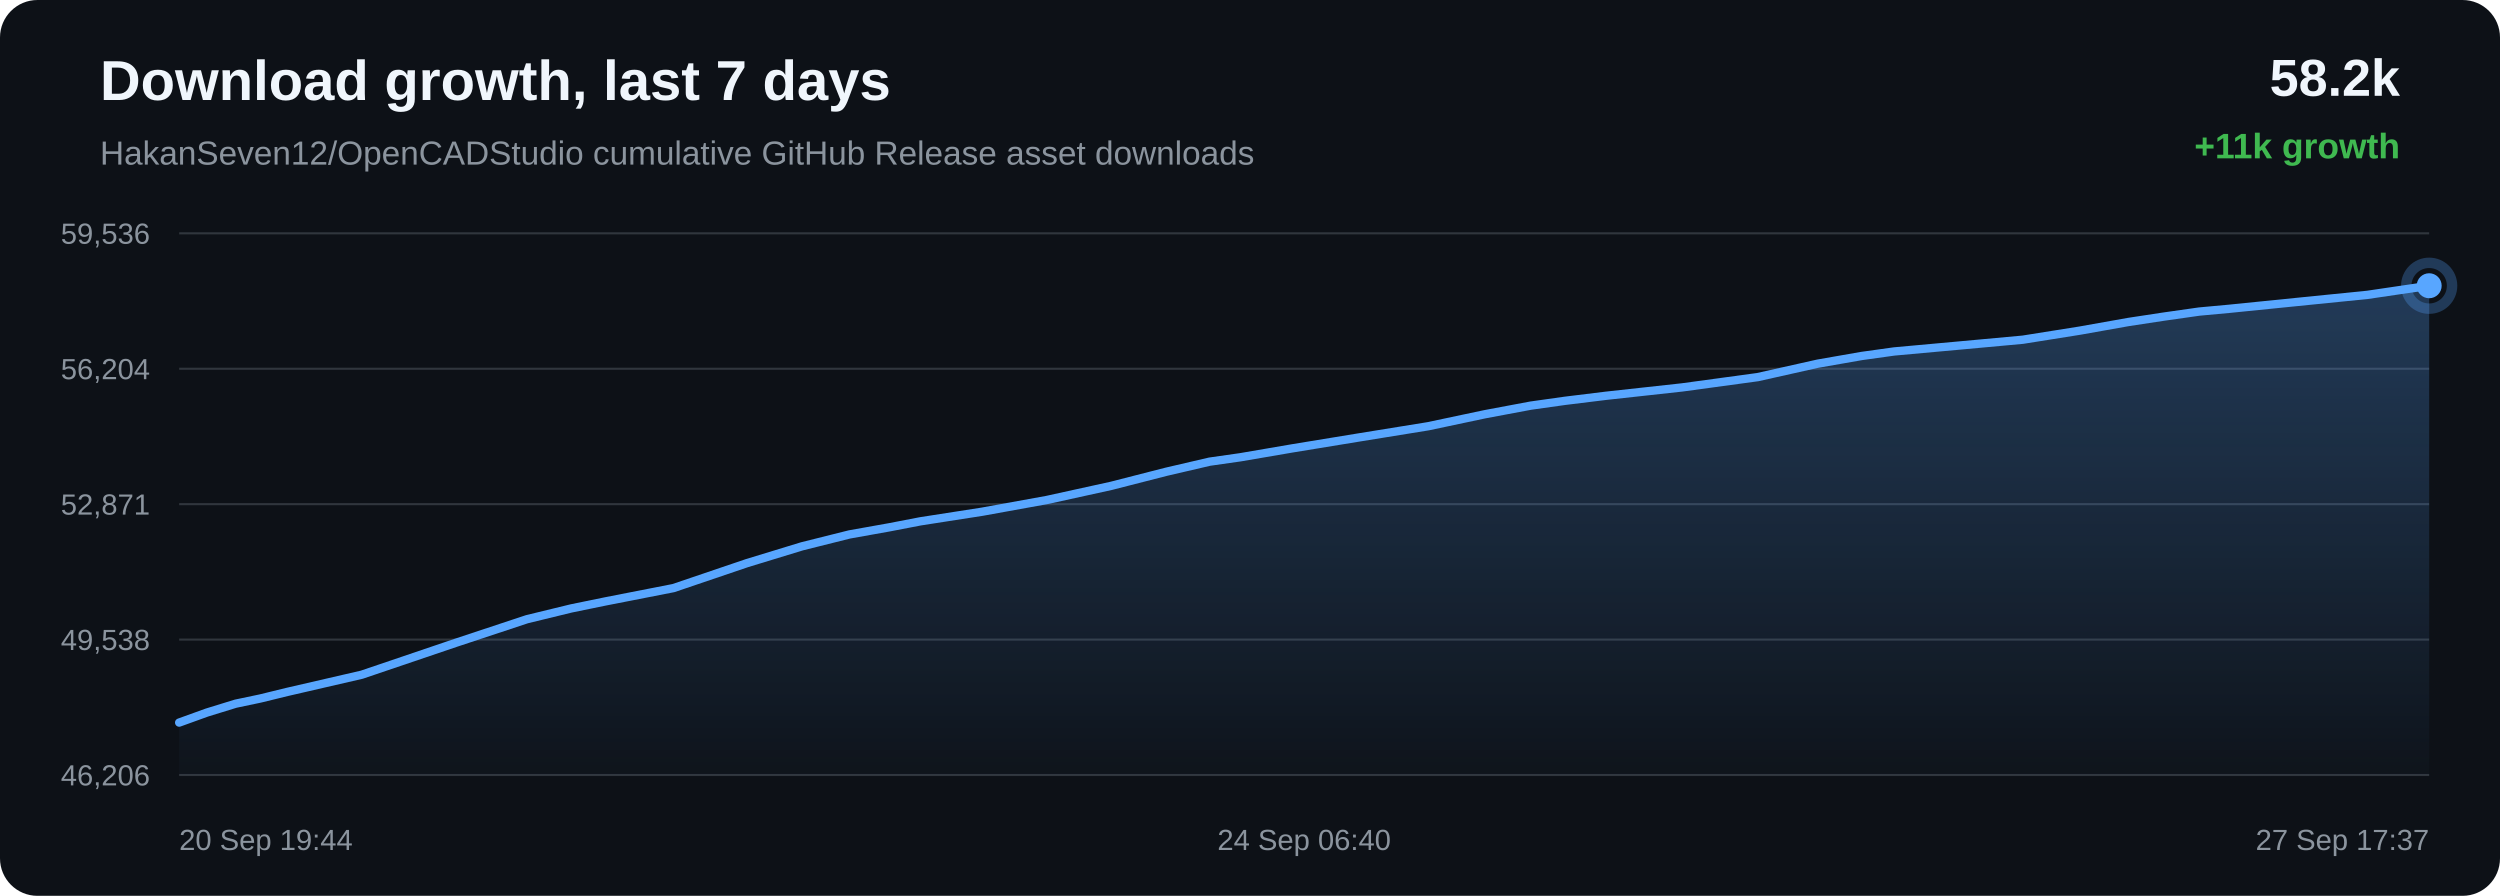
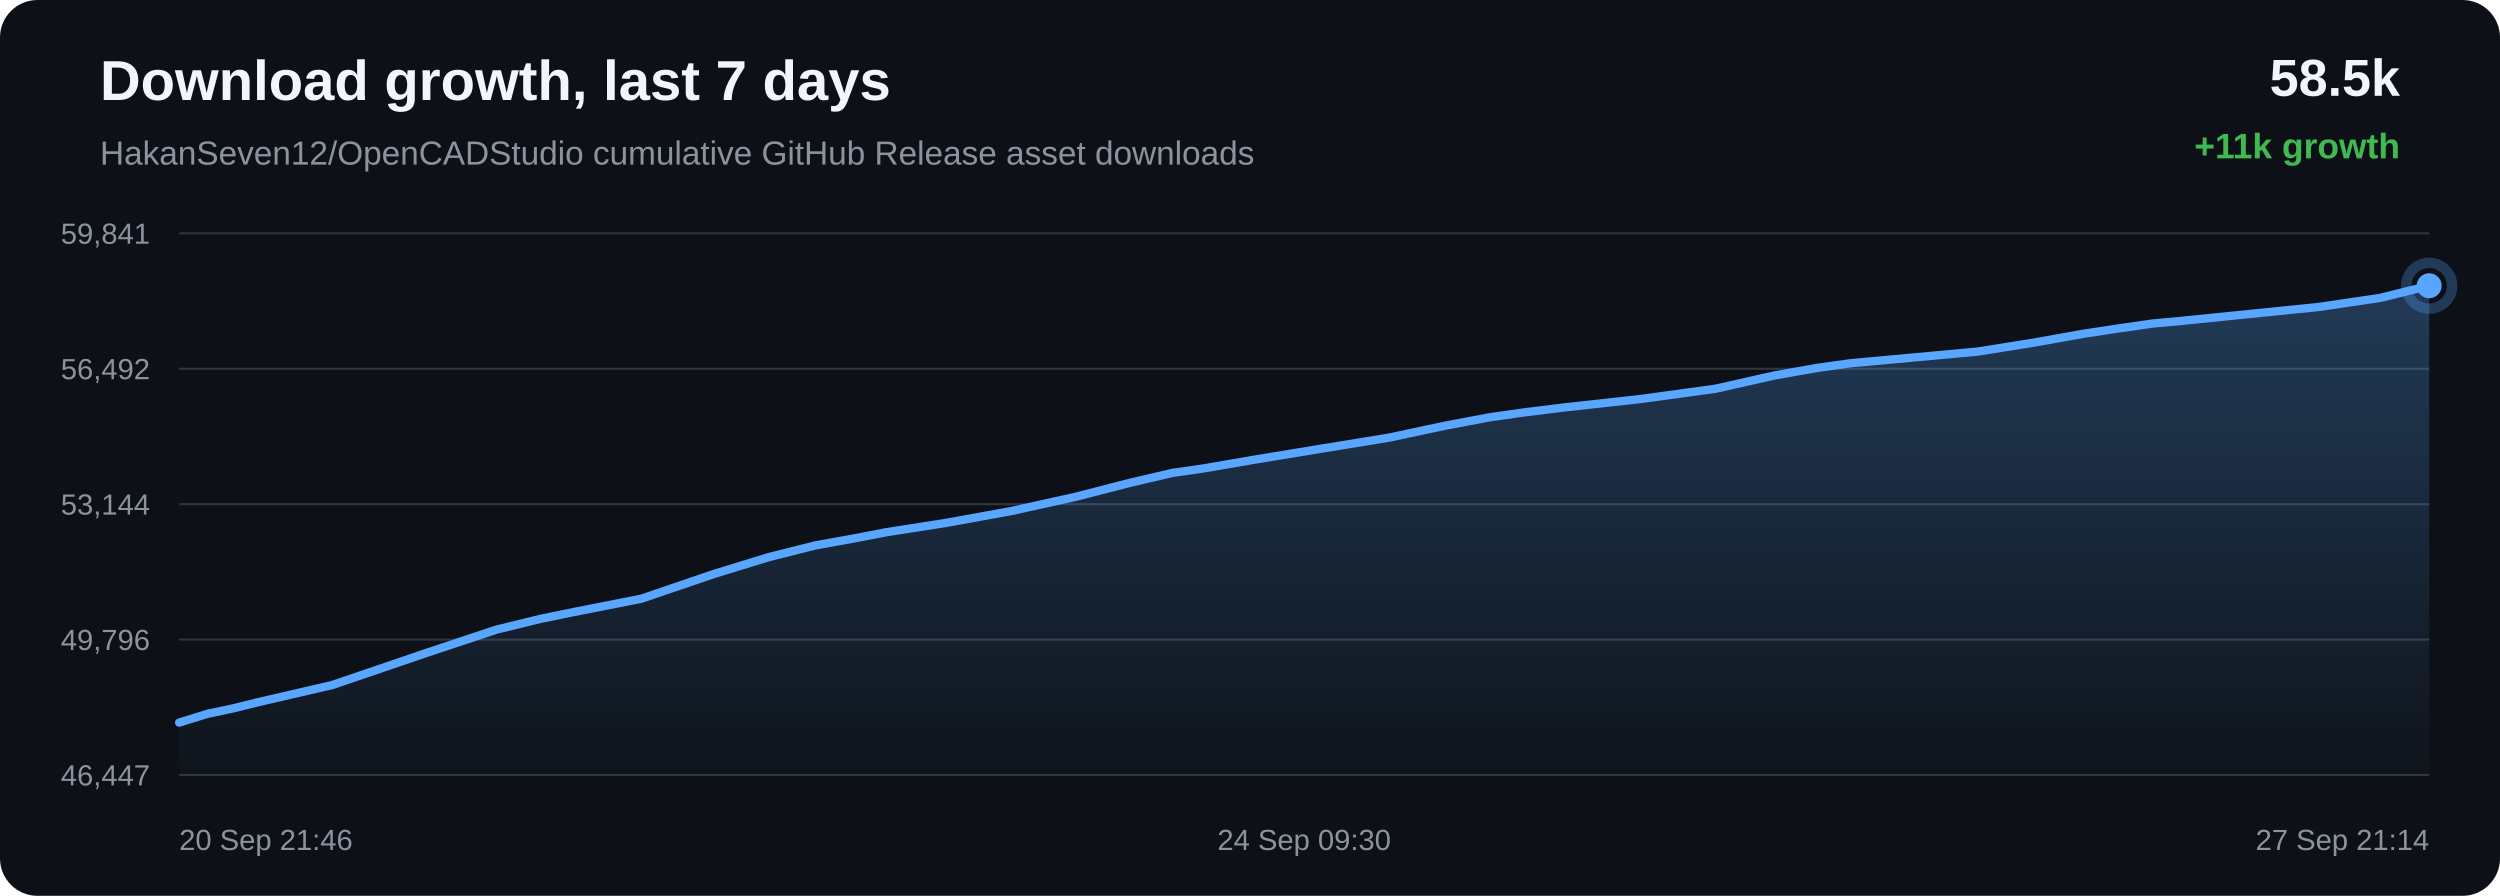
<svg xmlns="http://www.w3.org/2000/svg" width="1200" height="430" viewBox="0 0 1200 430">
  <defs>
    <linearGradient id="area" x1="0" x2="0" y1="0" y2="1">
      <stop offset="0%" stop-color="#58a6ff" stop-opacity="0.28" />
      <stop offset="100%" stop-color="#58a6ff" stop-opacity="0.02" />
    </linearGradient>
  </defs>
  <rect width="100%" height="100%" rx="18" fill="#0d1117" />
  <text x="48" y="48" fill="#f0f6fc" font-family="Arial, sans-serif" font-size="27" font-weight="700">Download growth, last 7 days</text>
  <text x="48" y="79" fill="#8b949e" font-family="Arial, sans-serif" font-size="16">HakanSeven12/OpenCADStudio cumulative GitHub Release asset downloads</text>
-   <text x="1152" y="46" text-anchor="end" fill="#f0f6fc" font-family="Arial, sans-serif" font-size="25" font-weight="700">58.2k</text>
+   <text x="1152" y="46" text-anchor="end" fill="#f0f6fc" font-family="Arial, sans-serif" font-size="25" font-weight="700">58.5k</text>
  <text x="1152" y="76" text-anchor="end" fill="#3fb950" font-family="Arial, sans-serif" font-size="17" font-weight="700">+11k growth</text>
  <line x1="86" y1="112.00" x2="1166" y2="112.00" stroke="#30363d" stroke-width="1" />
  <line x1="86" y1="177.00" x2="1166" y2="177.00" stroke="#30363d" stroke-width="1" />
  <line x1="86" y1="242.00" x2="1166" y2="242.00" stroke="#30363d" stroke-width="1" />
  <line x1="86" y1="307.00" x2="1166" y2="307.00" stroke="#30363d" stroke-width="1" />
  <line x1="86" y1="372.00" x2="1166" y2="372.00" stroke="#30363d" stroke-width="1" />
-   <text x="72" y="117.00" text-anchor="end" fill="#8b949e" font-family="Arial, sans-serif" font-size="14">59,536</text>
-   <text x="72" y="182.00" text-anchor="end" fill="#8b949e" font-family="Arial, sans-serif" font-size="14">56,204</text>
-   <text x="72" y="247.00" text-anchor="end" fill="#8b949e" font-family="Arial, sans-serif" font-size="14">52,871</text>
-   <text x="72" y="312.00" text-anchor="end" fill="#8b949e" font-family="Arial, sans-serif" font-size="14">49,538</text>
-   <text x="72" y="377.00" text-anchor="end" fill="#8b949e" font-family="Arial, sans-serif" font-size="14">46,206</text>
-   <path d="M 86.00 346.84 L 99.33 342.02 L 113.12 337.77 L 124.92 335.29 L 137.83 332.13 L 173.65 323.86 L 218.83 308.53 L 252.94 297.22 L 274.26 292.03 L 290.54 288.69 L 323.27 282.28 L 358.49 270.32 L 384.98 262.23 L 407.74 256.53 L 426.82 253.12 L 441.82 250.23 L 471.38 245.63 L 502.42 240.01 L 533.33 233.22 L 559.80 226.44 L 580.59 221.60 L 595.38 219.49 L 620.29 215.22 L 652.70 209.91 L 685.56 204.59 L 712.70 198.84 L 734.78 194.70 L 751.27 192.38 L 771.00 189.96 L 807.42 185.96 L 843.73 181.01 L 872.47 174.57 L 893.61 170.87 L 909.20 168.70 L 940.09 165.89 L 970.95 163.06 L 998.40 158.69 L 1021.61 154.56 L 1038.56 151.98 L 1055.64 149.55 L 1070.08 148.22 L 1102.73 144.92 L 1136.40 141.53 L 1166.00 137.16 L 1166.00 372.00 L 86.00 372.00 Z" fill="url(#area)" />
-   <path d="M 86.00 346.84 L 99.33 342.02 L 113.12 337.77 L 124.92 335.29 L 137.83 332.13 L 173.65 323.86 L 218.83 308.53 L 252.94 297.22 L 274.26 292.03 L 290.54 288.69 L 323.27 282.28 L 358.49 270.32 L 384.98 262.23 L 407.74 256.53 L 426.82 253.12 L 441.82 250.23 L 471.38 245.63 L 502.42 240.01 L 533.33 233.22 L 559.80 226.44 L 580.59 221.60 L 595.38 219.49 L 620.29 215.22 L 652.70 209.91 L 685.56 204.59 L 712.70 198.84 L 734.78 194.70 L 751.27 192.38 L 771.00 189.96 L 807.42 185.96 L 843.73 181.01 L 872.47 174.57 L 893.61 170.87 L 909.20 168.70 L 940.09 165.89 L 970.95 163.06 L 998.40 158.69 L 1021.61 154.56 L 1038.56 151.98 L 1055.64 149.55 L 1070.08 148.22 L 1102.73 144.92 L 1136.40 141.53 L 1166.00 137.16" fill="none" stroke="#58a6ff" stroke-width="4" stroke-linecap="round" stroke-linejoin="round" />
+   <text x="72" y="117.00" text-anchor="end" fill="#8b949e" font-family="Arial, sans-serif" font-size="14">59,841</text>
+   <text x="72" y="182.00" text-anchor="end" fill="#8b949e" font-family="Arial, sans-serif" font-size="14">56,492</text>
+   <text x="72" y="247.00" text-anchor="end" fill="#8b949e" font-family="Arial, sans-serif" font-size="14">53,144</text>
+   <text x="72" y="312.00" text-anchor="end" fill="#8b949e" font-family="Arial, sans-serif" font-size="14">49,796</text>
+   <text x="72" y="377.00" text-anchor="end" fill="#8b949e" font-family="Arial, sans-serif" font-size="14">46,447</text>
+   <path d="M 86.00 346.84 L 99.66 342.61 L 111.35 340.15 L 124.14 337.00 L 159.62 328.77 L 204.37 313.51 L 238.17 302.25 L 259.28 297.09 L 275.41 293.77 L 307.84 287.38 L 342.72 275.49 L 368.96 267.43 L 391.50 261.76 L 410.41 258.36 L 425.27 255.49 L 454.55 250.91 L 485.30 245.32 L 515.91 238.56 L 542.14 231.81 L 562.73 226.99 L 577.38 224.90 L 602.05 220.65 L 634.16 215.37 L 666.70 210.07 L 693.59 204.34 L 715.46 200.23 L 731.80 197.92 L 751.34 195.51 L 787.42 191.53 L 823.39 186.60 L 851.86 180.19 L 872.80 176.51 L 888.24 174.35 L 918.84 171.56 L 949.42 168.74 L 976.61 164.39 L 999.59 160.28 L 1016.39 157.71 L 1033.31 155.29 L 1047.61 153.97 L 1079.95 150.69 L 1113.30 147.31 L 1142.62 142.96 L 1166.00 137.16 L 1166.00 372.00 L 86.00 372.00 Z" fill="url(#area)" />
+   <path d="M 86.00 346.84 L 99.66 342.61 L 111.35 340.15 L 124.14 337.00 L 159.62 328.77 L 204.37 313.51 L 238.17 302.25 L 259.28 297.09 L 275.41 293.77 L 307.84 287.38 L 342.72 275.49 L 368.96 267.43 L 391.50 261.76 L 410.41 258.36 L 425.27 255.49 L 454.55 250.91 L 485.30 245.32 L 515.91 238.56 L 542.14 231.81 L 562.73 226.99 L 577.38 224.90 L 602.05 220.65 L 634.16 215.37 L 666.70 210.07 L 693.59 204.34 L 715.46 200.23 L 731.80 197.92 L 751.34 195.51 L 787.42 191.53 L 823.39 186.60 L 851.86 180.19 L 872.80 176.51 L 888.24 174.35 L 918.84 171.56 L 949.42 168.74 L 976.61 164.39 L 999.59 160.28 L 1016.39 157.71 L 1033.31 155.29 L 1047.61 153.97 L 1079.95 150.69 L 1113.30 147.31 L 1142.62 142.96 L 1166.00 137.16" fill="none" stroke="#58a6ff" stroke-width="4" stroke-linecap="round" stroke-linejoin="round" />
  <circle cx="1166.00" cy="137.16" r="6" fill="#58a6ff" />
  <circle cx="1166.00" cy="137.16" r="11" fill="none" stroke="#58a6ff" stroke-opacity="0.28" stroke-width="5" />
-   <text x="86.00" y="408" text-anchor="start" fill="#8b949e" font-family="Arial, sans-serif" font-size="14">20 Sep 19:44</text>
-   <text x="626.00" y="408" text-anchor="middle" fill="#8b949e" font-family="Arial, sans-serif" font-size="14">24 Sep 06:40</text>
-   <text x="1166.00" y="408" text-anchor="end" fill="#8b949e" font-family="Arial, sans-serif" font-size="14">27 Sep 17:37</text>
+   <text x="86.00" y="408" text-anchor="start" fill="#8b949e" font-family="Arial, sans-serif" font-size="14">20 Sep 21:46</text>
+   <text x="626.00" y="408" text-anchor="middle" fill="#8b949e" font-family="Arial, sans-serif" font-size="14">24 Sep 09:30</text>
+   <text x="1166.00" y="408" text-anchor="end" fill="#8b949e" font-family="Arial, sans-serif" font-size="14">27 Sep 21:14</text>
</svg>
